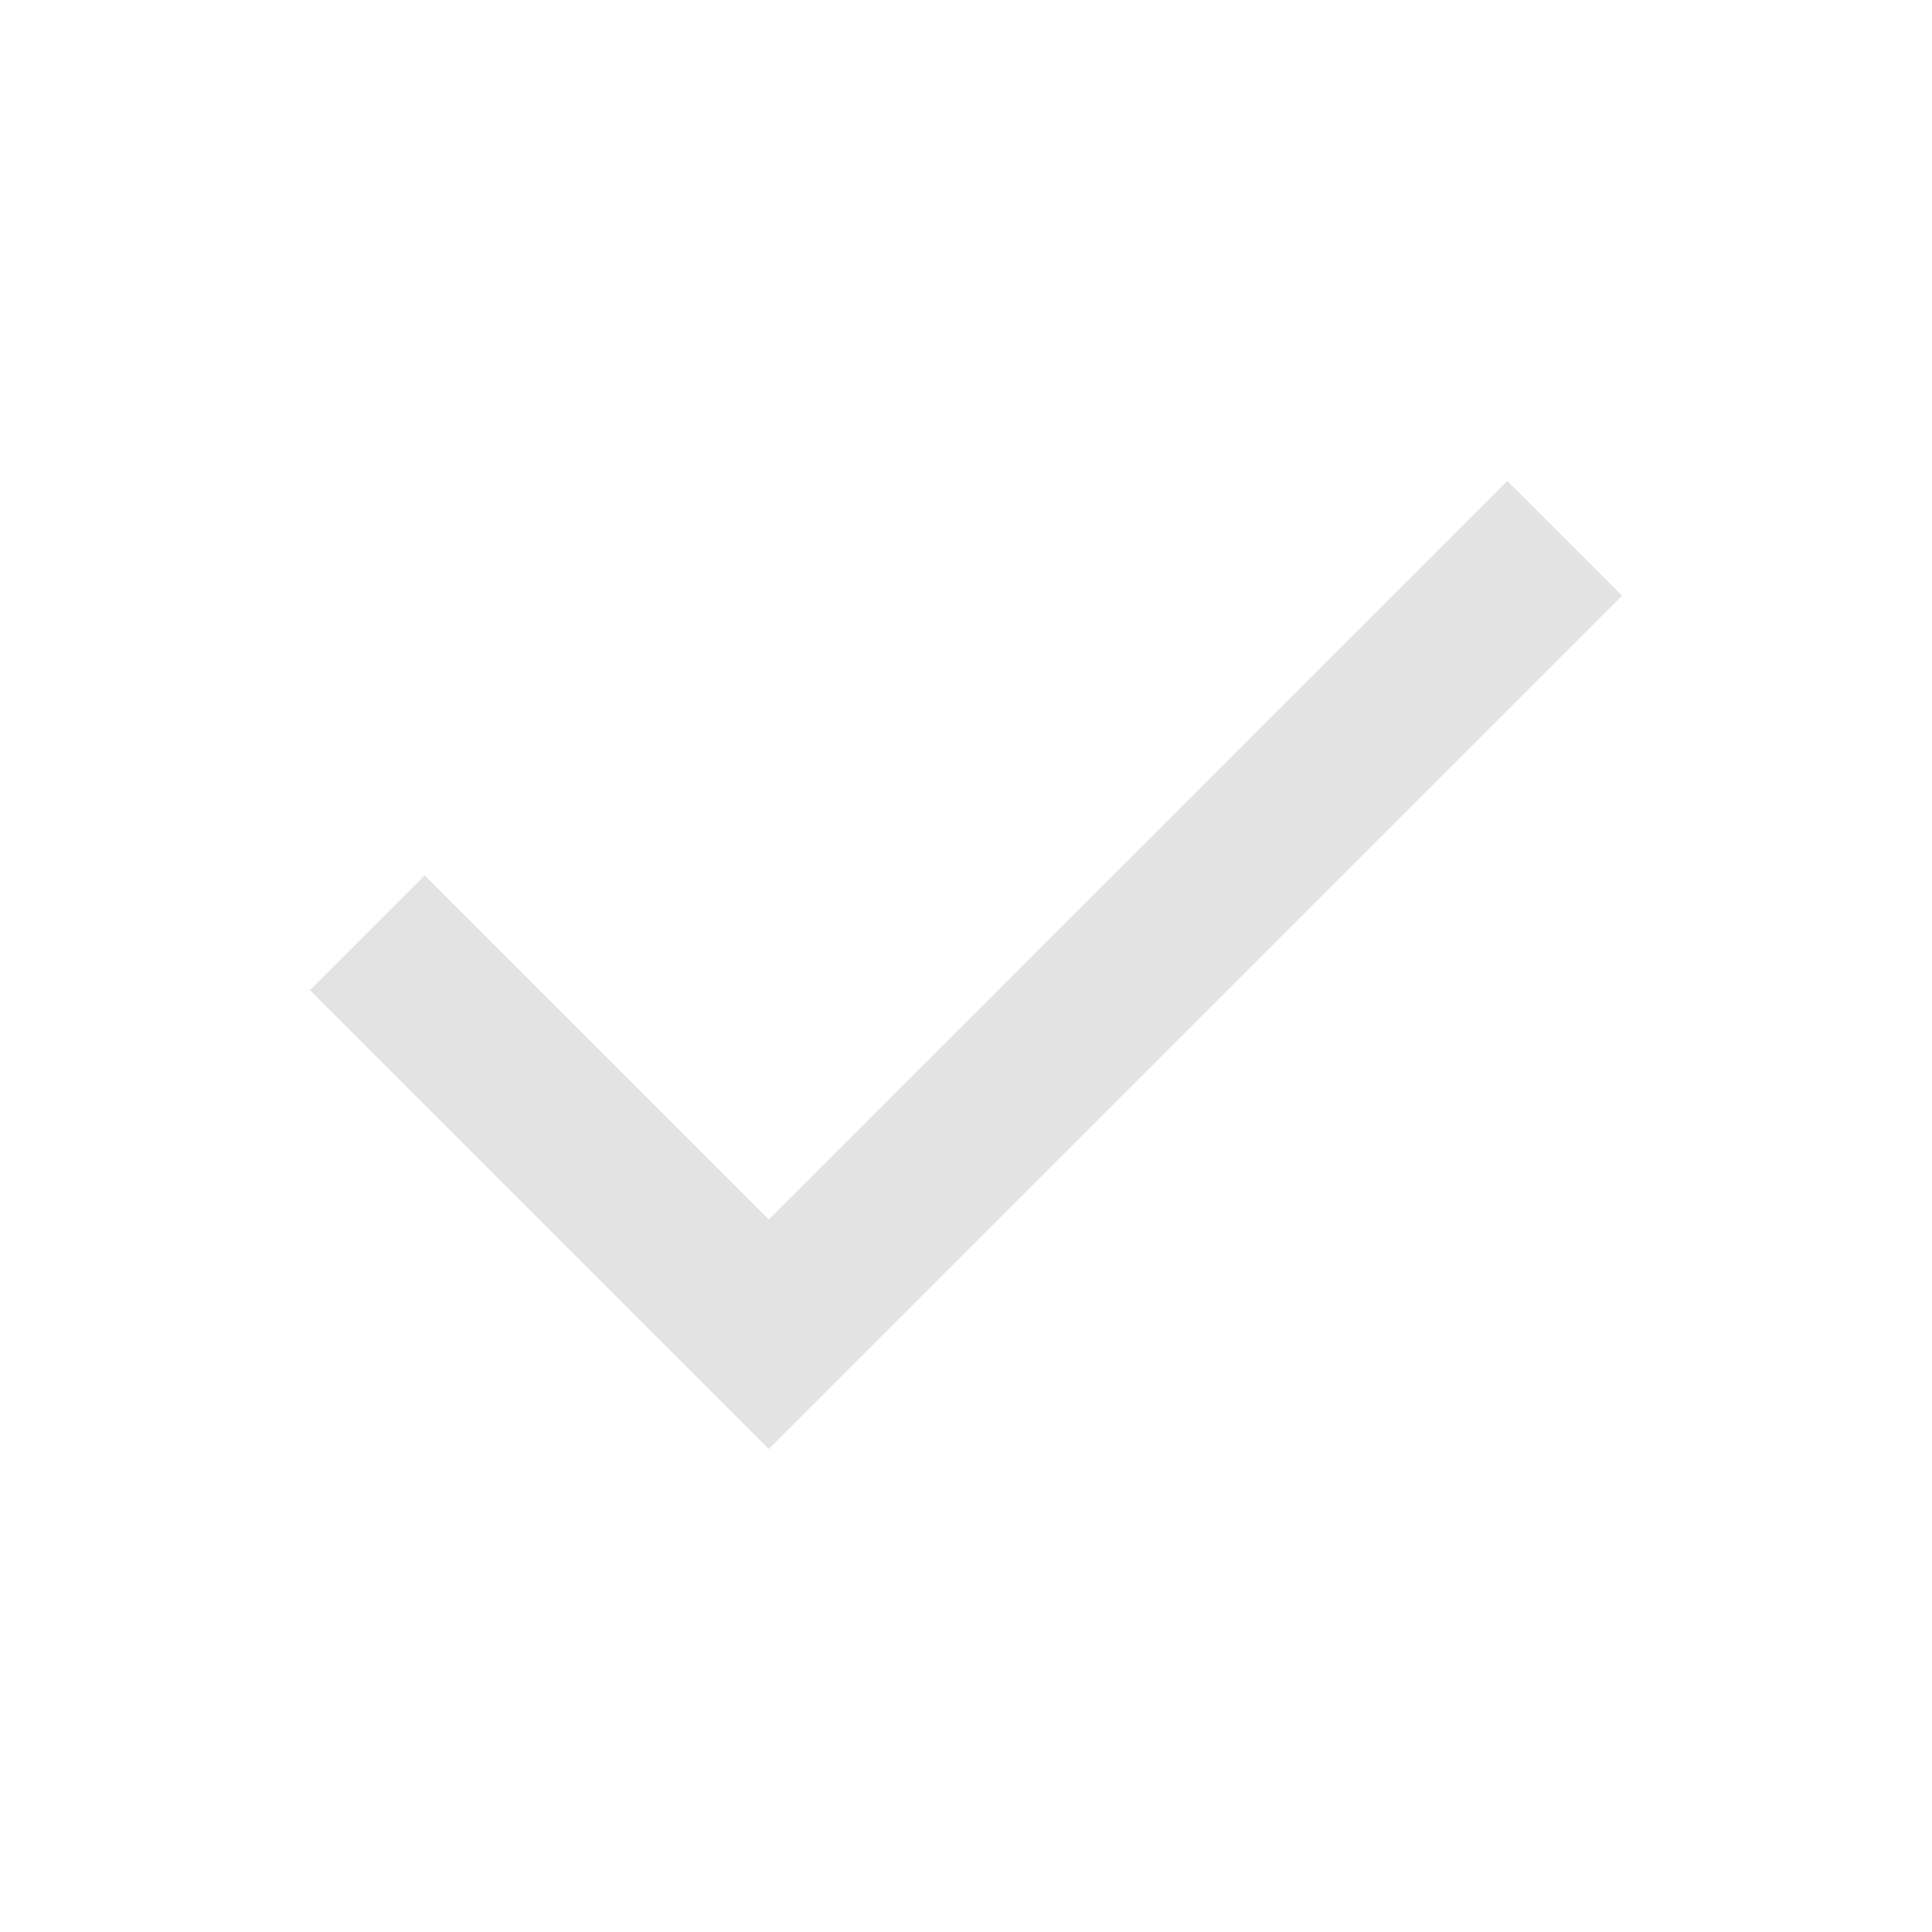
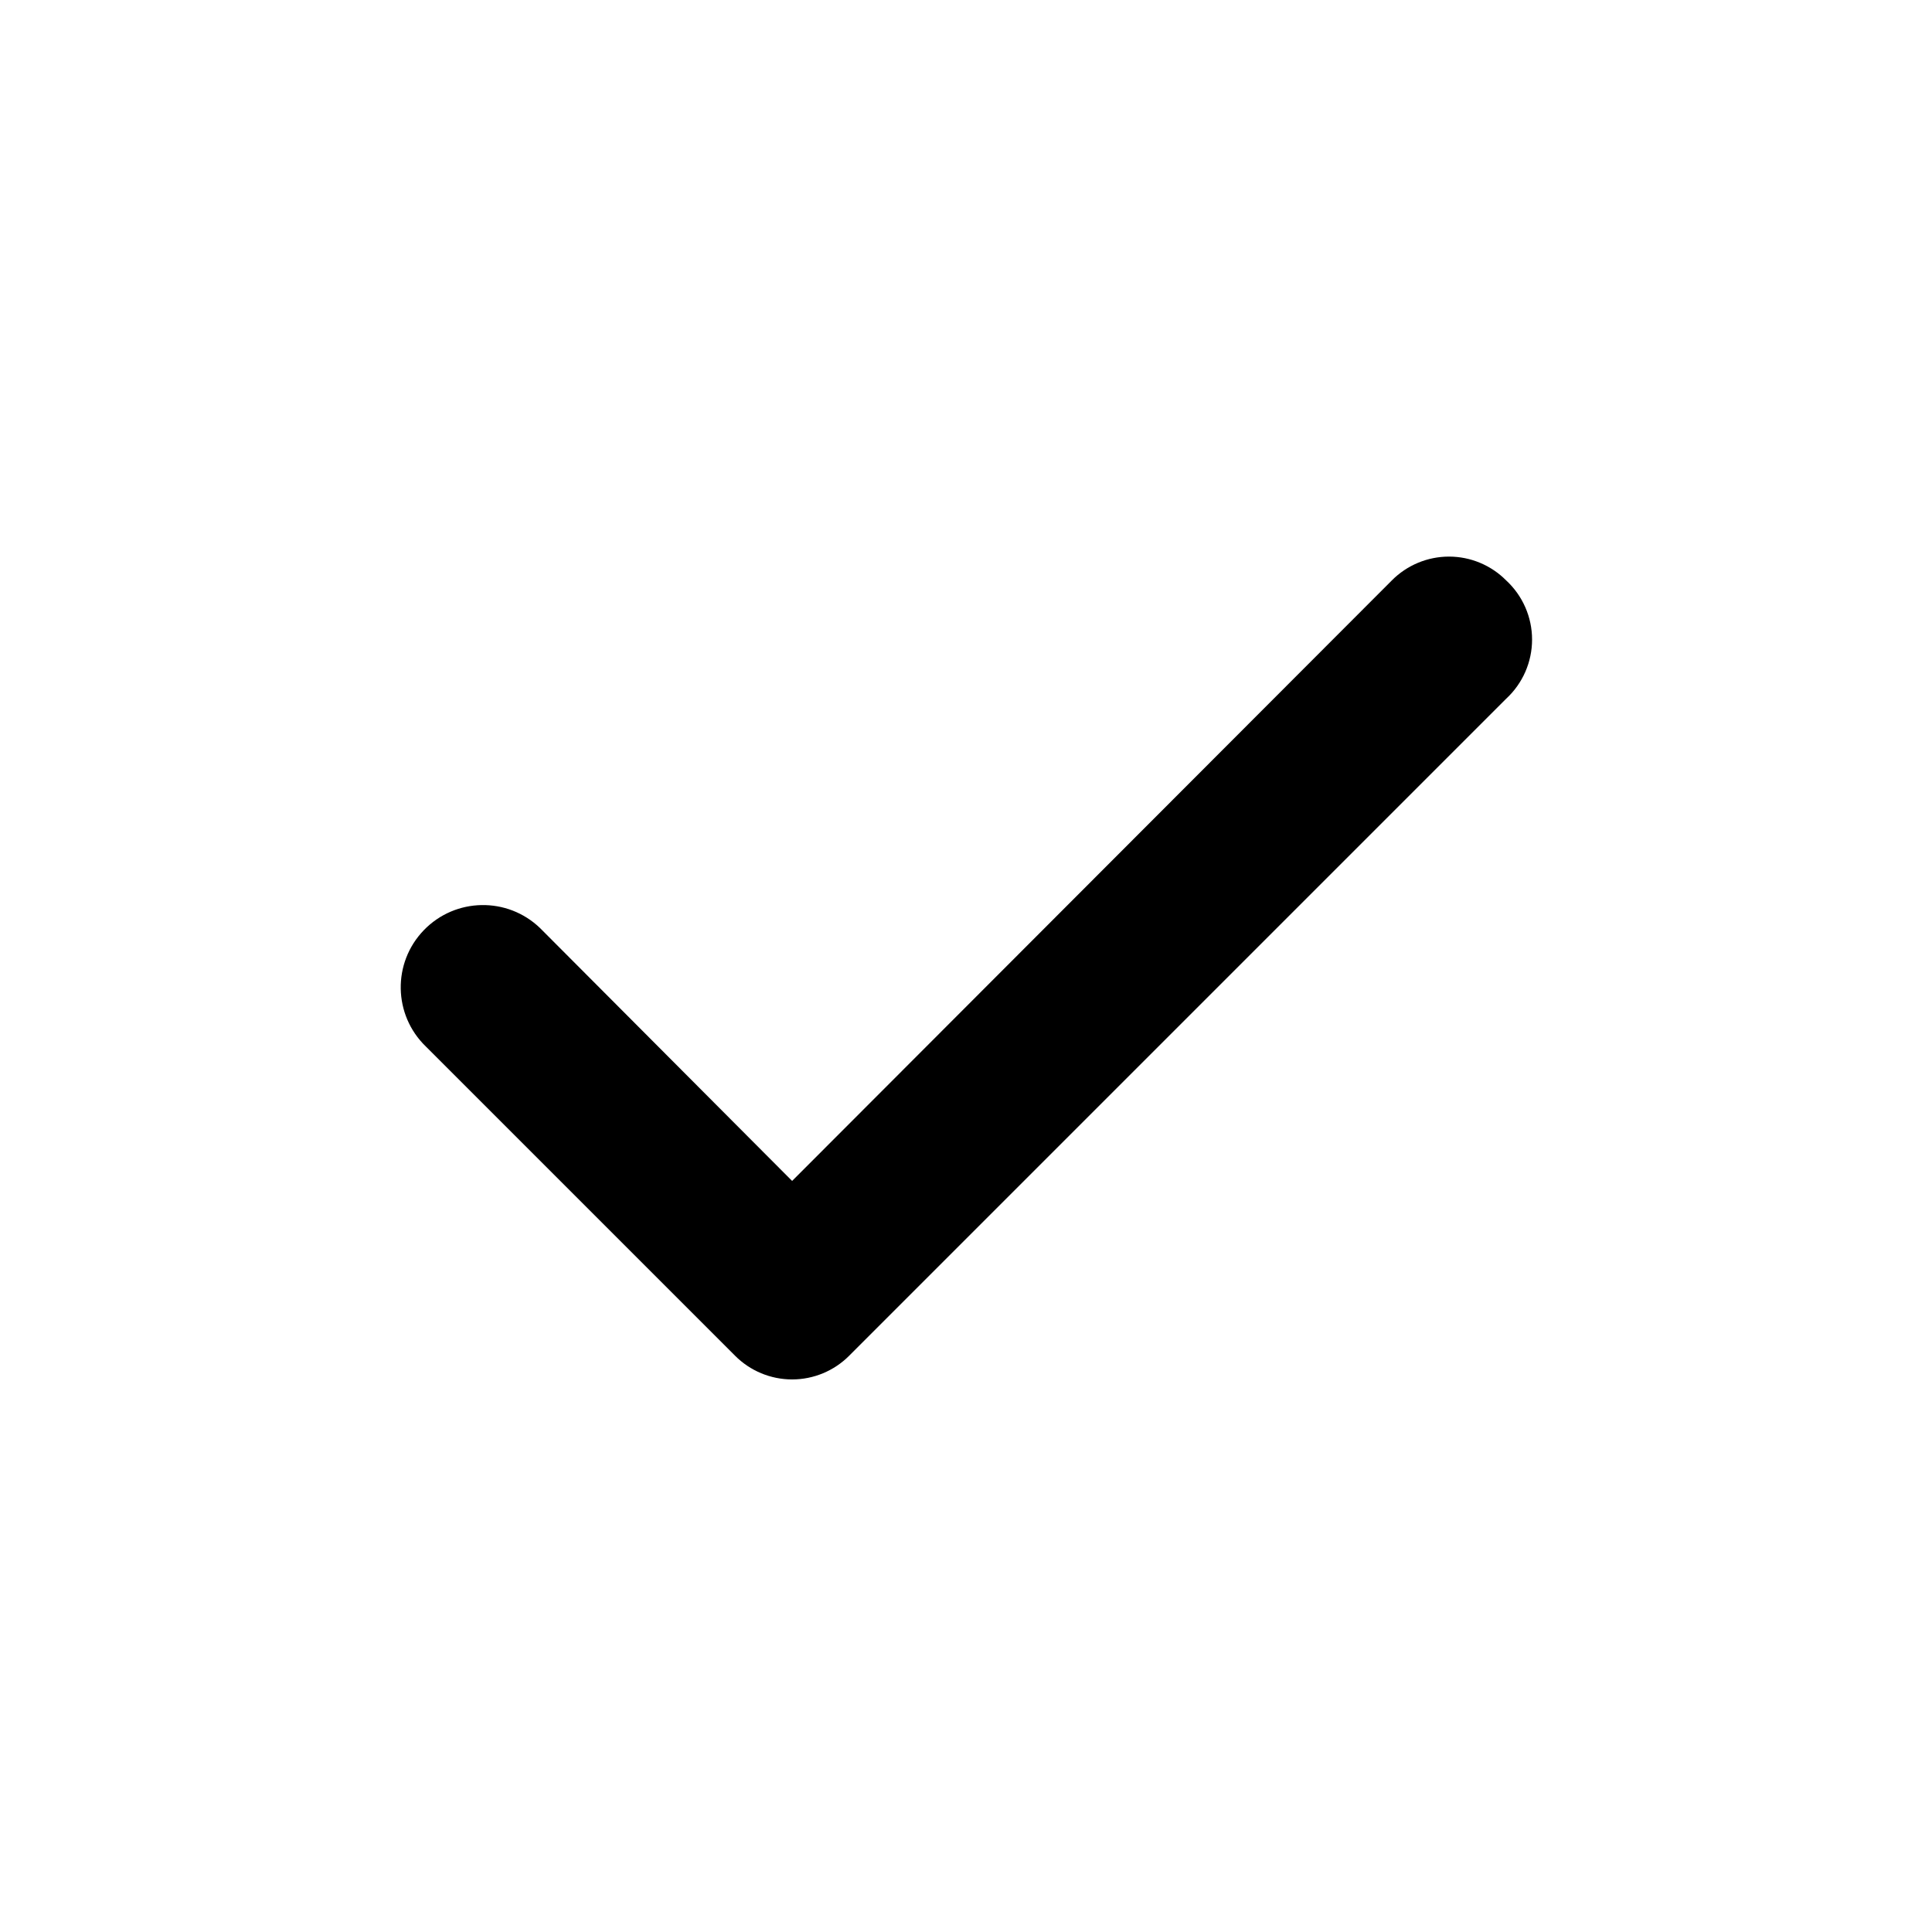
- <svg xmlns="http://www.w3.org/2000/svg" height="24px" viewBox="0 -960 960 960" width="24px" fill="#e3e3e3">
-   <path d="M382-240 154-468l57-57 171 171 367-367 57 57-424 424Z" />
+ <svg xmlns="http://www.w3.org/2000/svg" viewBox="0 0 24 24">
+   <path d="M18.71,7.21a1,1,0,0,0-1.42,0L9.84,14.67,6.71,11.53A1,1,0,1,0,5.29,13l3.84,3.84a1,1,0,0,0,1.42,0l8.16-8.16A1,1,0,0,0,18.71,7.21Z" />
</svg>
